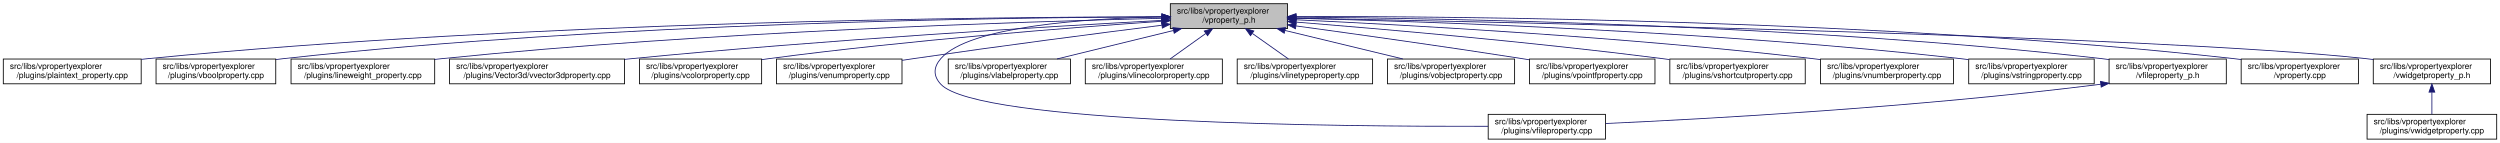
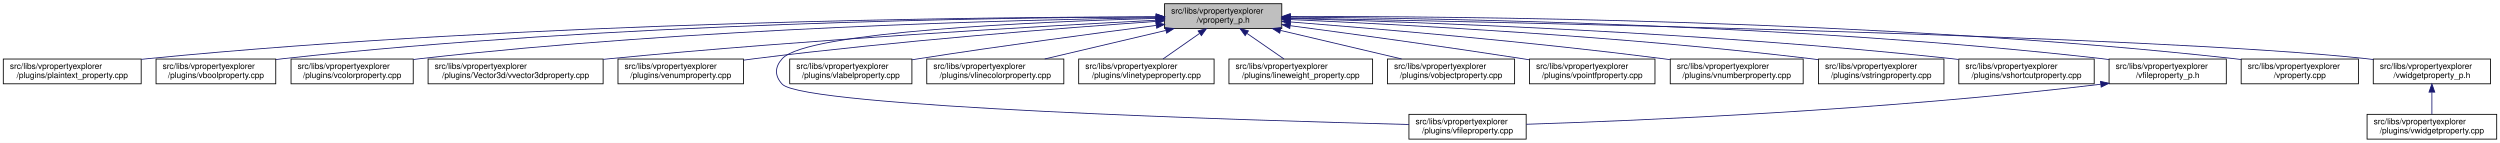
<svg xmlns="http://www.w3.org/2000/svg" xmlns:xlink="http://www.w3.org/1999/xlink" width="3028pt" height="173pt" viewBox="0.00 0.00 3028.00 173.00">
  <g id="graph0" class="graph" transform="scale(1 1) rotate(0) translate(4 169)">
    <polygon fill="white" stroke="transparent" points="-4,4 -4,-169 3024,-169 3024,4 -4,4" />
    <g id="node1" class="node">
      <g id="a_node1">
        <a xlink:title=" ">
-           <polygon fill="#bfbfbf" stroke="black" points="1413.5,-134.5 1413.5,-164.5 1555.5,-164.5 1555.5,-134.5 1413.5,-134.5" />
-           <text text-anchor="start" x="1421.5" y="-152.5" font-family="Helvetica,sans-Serif" font-size="10.00">src/libs/vpropertyexplorer</text>
-           <text text-anchor="middle" x="1484.5" y="-141.5" font-family="Helvetica,sans-Serif" font-size="10.00">/vproperty_p.h</text>
+           <polygon fill="#bfbfbf" stroke="black" points="1406.5,-134.5 1406.5,-164.5 1548.5,-164.5 1548.5,-134.5 1406.5,-134.5" />
+           <text text-anchor="start" x="1414.5" y="-152.5" font-family="Helvetica,sans-Serif" font-size="10.00">src/libs/vpropertyexplorer</text>
+           <text text-anchor="middle" x="1477.5" y="-141.5" font-family="Helvetica,sans-Serif" font-size="10.00">/vproperty_p.h</text>
        </a>
      </g>
    </g>
    <g id="node2" class="node">
      <g id="a_node2">
        <a xlink:href="../../da/d2f/plaintext__property_8cpp.html" target="_top" xlink:title=" ">
          <polygon fill="white" stroke="black" points="0,-67.5 0,-97.5 167,-97.5 167,-67.5 0,-67.5" />
          <text text-anchor="start" x="8" y="-85.5" font-family="Helvetica,sans-Serif" font-size="10.00">src/libs/vpropertyexplorer</text>
          <text text-anchor="middle" x="83.5" y="-74.5" font-family="Helvetica,sans-Serif" font-size="10.00">/plugins/plaintext_property.cpp</text>
        </a>
      </g>
    </g>
    <g id="edge1" class="edge">
-       <path fill="none" stroke="midnightblue" d="M1403.23,-148.68C1197.3,-148.43 638.49,-143.26 175.5,-98 172.76,-97.73 169.99,-97.44 167.18,-97.12" />
-       <polygon fill="midnightblue" stroke="midnightblue" points="1403.35,-152.18 1413.35,-148.69 1403.36,-145.18 1403.35,-152.18" />
+       <path fill="none" stroke="midnightblue" d="M1396.29,-148.66C1191.17,-148.35 635.73,-143.04 175.5,-98 172.76,-97.73 169.99,-97.44 167.18,-97.12" />
+       <polygon fill="midnightblue" stroke="midnightblue" points="1396.38,-152.16 1406.38,-148.67 1396.38,-145.16 1396.38,-152.16" />
    </g>
    <g id="node3" class="node">
      <g id="a_node3">
        <a xlink:href="../../d8/d83/vboolproperty_8cpp.html" target="_top" xlink:title=" ">
          <polygon fill="white" stroke="black" points="185,-67.5 185,-97.5 330,-97.5 330,-67.5 185,-67.5" />
          <text text-anchor="start" x="193" y="-85.5" font-family="Helvetica,sans-Serif" font-size="10.00">src/libs/vpropertyexplorer</text>
          <text text-anchor="middle" x="257.5" y="-74.5" font-family="Helvetica,sans-Serif" font-size="10.00">/plugins/vboolproperty.cpp</text>
        </a>
      </g>
    </g>
    <g id="edge2" class="edge">
-       <path fill="none" stroke="midnightblue" d="M1403.16,-148.56C1215.25,-147.91 736.66,-141.68 339.5,-98 336.48,-97.67 333.41,-97.29 330.31,-96.88" />
-       <polygon fill="midnightblue" stroke="midnightblue" points="1403.23,-152.06 1413.24,-148.59 1403.25,-145.06 1403.23,-152.06" />
+       <path fill="none" stroke="midnightblue" d="M1396.32,-148.53C1209.32,-147.81 733.99,-141.44 339.5,-98 336.48,-97.67 333.41,-97.29 330.31,-96.88" />
+       <polygon fill="midnightblue" stroke="midnightblue" points="1396.33,-152.03 1406.34,-148.56 1396.35,-145.03 1396.33,-152.03" />
    </g>
    <g id="node4" class="node">
      <g id="a_node4">
-         <a xlink:href="../../d9/d33/lineweight__property_8cpp.html" target="_top" xlink:title=" ">
-           <polygon fill="white" stroke="black" points="348.5,-67.5 348.5,-97.5 522.5,-97.5 522.5,-67.5 348.5,-67.5" />
+         <a xlink:href="../../d0/d6b/vcolorproperty_8cpp.html" target="_top" xlink:title=" ">
+           <polygon fill="white" stroke="black" points="348.5,-67.5 348.5,-97.5 496.5,-97.5 496.5,-67.5 348.5,-67.5" />
          <text text-anchor="start" x="356.5" y="-85.5" font-family="Helvetica,sans-Serif" font-size="10.00">src/libs/vpropertyexplorer</text>
-           <text text-anchor="middle" x="435.5" y="-74.5" font-family="Helvetica,sans-Serif" font-size="10.00">/plugins/lineweight_property.cpp</text>
+           <text text-anchor="middle" x="422.5" y="-74.5" font-family="Helvetica,sans-Serif" font-size="10.00">/plugins/vcolorproperty.cpp</text>
        </a>
      </g>
    </g>
    <g id="edge3" class="edge">
-       <path fill="none" stroke="midnightblue" d="M1403.43,-146.85C1238.75,-142.93 853.39,-130.76 531.5,-98 528.57,-97.7 525.58,-97.38 522.57,-97.03" />
-       <polygon fill="midnightblue" stroke="midnightblue" points="1403.4,-150.35 1413.48,-147.09 1403.57,-143.36 1403.4,-150.35" />
+       <path fill="none" stroke="midnightblue" d="M1396.01,-147.59C1228.63,-145 834.23,-135.12 505.5,-98 502.59,-97.67 499.63,-97.31 496.65,-96.91" />
+       <polygon fill="midnightblue" stroke="midnightblue" points="1396.17,-151.1 1406.22,-147.75 1396.27,-144.1 1396.17,-151.1" />
    </g>
    <g id="node5" class="node">
      <g id="a_node5">
        <a xlink:href="../../d2/d8f/vvector3dproperty_8cpp.html" target="_top" xlink:title=" ">
-           <polygon fill="white" stroke="black" points="540.5,-67.5 540.5,-97.5 752.5,-97.5 752.5,-67.5 540.5,-67.5" />
-           <text text-anchor="start" x="548.5" y="-85.5" font-family="Helvetica,sans-Serif" font-size="10.00">src/libs/vpropertyexplorer</text>
-           <text text-anchor="middle" x="646.5" y="-74.5" font-family="Helvetica,sans-Serif" font-size="10.00">/plugins/Vector3d/vvector3dproperty.cpp</text>
+           <polygon fill="white" stroke="black" points="514.5,-67.5 514.5,-97.5 726.5,-97.5 726.5,-67.5 514.5,-67.5" />
+           <text text-anchor="start" x="522.5" y="-85.5" font-family="Helvetica,sans-Serif" font-size="10.00">src/libs/vpropertyexplorer</text>
+           <text text-anchor="middle" x="620.5" y="-74.5" font-family="Helvetica,sans-Serif" font-size="10.00">/plugins/Vector3d/vvector3dproperty.cpp</text>
        </a>
      </g>
    </g>
    <g id="edge4" class="edge">
-       <path fill="none" stroke="midnightblue" d="M1403.15,-144.3C1269.19,-137.05 993.85,-120.74 761.5,-98 758.6,-97.72 755.65,-97.42 752.68,-97.11" />
-       <polygon fill="midnightblue" stroke="midnightblue" points="1403.15,-147.8 1413.32,-144.85 1403.53,-140.81 1403.15,-147.8" />
+       <path fill="none" stroke="midnightblue" d="M1395.89,-144.48C1259.12,-137.41 975.04,-121.23 735.5,-98 732.6,-97.72 729.65,-97.42 726.68,-97.11" />
+       <polygon fill="midnightblue" stroke="midnightblue" points="1396.11,-148 1406.28,-145.02 1396.47,-141.01 1396.11,-148" />
    </g>
    <g id="node6" class="node">
      <g id="a_node6">
-         <a xlink:href="../../d0/d6b/vcolorproperty_8cpp.html" target="_top" xlink:title=" ">
-           <polygon fill="white" stroke="black" points="770.5,-67.5 770.5,-97.5 918.5,-97.5 918.5,-67.5 770.5,-67.5" />
-           <text text-anchor="start" x="778.5" y="-85.5" font-family="Helvetica,sans-Serif" font-size="10.00">src/libs/vpropertyexplorer</text>
-           <text text-anchor="middle" x="844.5" y="-74.5" font-family="Helvetica,sans-Serif" font-size="10.00">/plugins/vcolorproperty.cpp</text>
+         <a xlink:href="../../d3/d60/venumproperty_8cpp.html" target="_top" xlink:title=" ">
+           <polygon fill="white" stroke="black" points="744.5,-67.5 744.5,-97.5 896.5,-97.5 896.5,-67.5 744.5,-67.5" />
+           <text text-anchor="start" x="752.5" y="-85.5" font-family="Helvetica,sans-Serif" font-size="10.00">src/libs/vpropertyexplorer</text>
+           <text text-anchor="middle" x="820.5" y="-74.5" font-family="Helvetica,sans-Serif" font-size="10.00">/plugins/venumproperty.cpp</text>
        </a>
      </g>
    </g>
    <g id="edge5" class="edge">
-       <path fill="none" stroke="midnightblue" d="M1402.83,-143.22C1294.06,-135.69 1095.81,-120.29 927.5,-98 924.6,-97.62 921.65,-97.2 918.66,-96.77" />
-       <polygon fill="midnightblue" stroke="midnightblue" points="1402.85,-146.73 1413.07,-143.92 1403.33,-139.74 1402.85,-146.73" />
+       <path fill="none" stroke="midnightblue" d="M1396.11,-143.07C1285.82,-135.3 1082.86,-119.53 910.5,-98 905.95,-97.43 901.27,-96.8 896.55,-96.14" />
+       <polygon fill="midnightblue" stroke="midnightblue" points="1395.95,-146.57 1406.17,-143.78 1396.44,-139.59 1395.95,-146.57" />
    </g>
    <g id="node7" class="node">
      <g id="a_node7">
-         <a xlink:href="../../d3/d60/venumproperty_8cpp.html" target="_top" xlink:title=" ">
-           <polygon fill="white" stroke="black" points="936.5,-67.5 936.5,-97.5 1088.5,-97.5 1088.5,-67.5 936.5,-67.5" />
-           <text text-anchor="start" x="944.5" y="-85.5" font-family="Helvetica,sans-Serif" font-size="10.00">src/libs/vpropertyexplorer</text>
-           <text text-anchor="middle" x="1012.5" y="-74.5" font-family="Helvetica,sans-Serif" font-size="10.00">/plugins/venumproperty.cpp</text>
+         <a xlink:href="../../d7/dd2/vfileproperty_8cpp.html" target="_top" xlink:title=" ">
+           <polygon fill="white" stroke="black" points="1702.5,-0.5 1702.5,-30.5 1844.5,-30.5 1844.5,-0.5 1702.5,-0.5" />
+           <text text-anchor="start" x="1710.5" y="-18.5" font-family="Helvetica,sans-Serif" font-size="10.00">src/libs/vpropertyexplorer</text>
+           <text text-anchor="middle" x="1773.5" y="-7.5" font-family="Helvetica,sans-Serif" font-size="10.00">/plugins/vfileproperty.cpp</text>
        </a>
      </g>
    </g>
    <g id="edge6" class="edge">
-       <path fill="none" stroke="midnightblue" d="M1403.14,-138.42C1325.74,-128.67 1206.07,-113.19 1102.5,-98 1097.96,-97.33 1093.29,-96.63 1088.59,-95.91" />
-       <polygon fill="midnightblue" stroke="midnightblue" points="1402.95,-141.93 1413.31,-139.7 1403.82,-134.98 1402.95,-141.93" />
+       <path fill="none" stroke="midnightblue" d="M1396.07,-146.71C1254.06,-142.73 973.33,-130.78 943.5,-98 934.23,-87.81 934.06,-77.03 943.5,-67 969.35,-39.53 1506.2,-23.26 1702.46,-18.2" />
+       <polygon fill="midnightblue" stroke="midnightblue" points="1396.37,-150.22 1406.46,-146.99 1396.56,-143.22 1396.37,-150.22" />
    </g>
    <g id="node8" class="node">
      <g id="a_node8">
-         <a xlink:href="../../d7/dd2/vfileproperty_8cpp.html" target="_top" xlink:title=" ">
-           <polygon fill="white" stroke="black" points="1798.5,-0.5 1798.5,-30.5 1940.5,-30.5 1940.5,-0.5 1798.5,-0.5" />
-           <text text-anchor="start" x="1806.5" y="-18.5" font-family="Helvetica,sans-Serif" font-size="10.00">src/libs/vpropertyexplorer</text>
-           <text text-anchor="middle" x="1869.5" y="-7.5" font-family="Helvetica,sans-Serif" font-size="10.00">/plugins/vfileproperty.cpp</text>
+         <a xlink:href="../../d6/ddf/vlabelproperty_8cpp.html" target="_top" xlink:title=" ">
+           <polygon fill="white" stroke="black" points="952.5,-67.5 952.5,-97.5 1100.5,-97.5 1100.5,-67.5 952.5,-67.5" />
+           <text text-anchor="start" x="960.5" y="-85.5" font-family="Helvetica,sans-Serif" font-size="10.00">src/libs/vpropertyexplorer</text>
+           <text text-anchor="middle" x="1026.5" y="-74.5" font-family="Helvetica,sans-Serif" font-size="10.00">/plugins/vlabelproperty.cpp</text>
        </a>
      </g>
    </g>
    <g id="edge7" class="edge">
-       <path fill="none" stroke="midnightblue" d="M1403.36,-148.53C1311.28,-146.64 1169.44,-137.2 1135.5,-98 1126.48,-87.58 1126.1,-77.07 1135.5,-67 1180.12,-19.21 1622.9,-15.56 1798.39,-16.02" />
-       <polygon fill="midnightblue" stroke="midnightblue" points="1403.43,-152.03 1413.5,-148.71 1403.56,-145.03 1403.43,-152.03" />
+       <path fill="none" stroke="midnightblue" d="M1396.23,-138.21C1321.58,-128.56 1207.93,-113.35 1109.5,-98 1106.61,-97.55 1103.66,-97.08 1100.69,-96.6" />
+       <polygon fill="midnightblue" stroke="midnightblue" points="1396.13,-141.73 1406.5,-139.54 1397.03,-134.79 1396.13,-141.73" />
    </g>
    <g id="node9" class="node">
      <g id="a_node9">
-         <a xlink:href="../../d6/ddf/vlabelproperty_8cpp.html" target="_top" xlink:title=" ">
-           <polygon fill="white" stroke="black" points="1144.5,-67.5 1144.5,-97.5 1292.5,-97.5 1292.5,-67.5 1144.5,-67.5" />
-           <text text-anchor="start" x="1152.5" y="-85.5" font-family="Helvetica,sans-Serif" font-size="10.00">src/libs/vpropertyexplorer</text>
-           <text text-anchor="middle" x="1218.5" y="-74.5" font-family="Helvetica,sans-Serif" font-size="10.00">/plugins/vlabelproperty.cpp</text>
+         <a xlink:href="../../dd/d22/vlinecolorproperty_8cpp.html" target="_top" xlink:title=" ">
+           <polygon fill="white" stroke="black" points="1118.5,-67.5 1118.5,-97.5 1284.5,-97.5 1284.5,-67.5 1118.5,-67.5" />
+           <text text-anchor="start" x="1126.5" y="-85.5" font-family="Helvetica,sans-Serif" font-size="10.00">src/libs/vpropertyexplorer</text>
+           <text text-anchor="middle" x="1201.5" y="-74.5" font-family="Helvetica,sans-Serif" font-size="10.00">/plugins/vlinecolorproperty.cpp</text>
        </a>
      </g>
    </g>
    <g id="edge8" class="edge">
-       <path fill="none" stroke="midnightblue" d="M1417.19,-132.05C1373.7,-121.43 1317.7,-107.74 1276.25,-97.61" />
-       <polygon fill="midnightblue" stroke="midnightblue" points="1416.56,-135.5 1427.11,-134.48 1418.23,-128.7 1416.56,-135.5" />
+       <path fill="none" stroke="midnightblue" d="M1407.94,-132.12C1362.78,-121.48 1304.52,-107.76 1261.42,-97.61" />
+       <polygon fill="midnightblue" stroke="midnightblue" points="1407.42,-135.59 1417.95,-134.48 1409.02,-128.78 1407.42,-135.59" />
    </g>
    <g id="node10" class="node">
      <g id="a_node10">
-         <a xlink:href="../../dd/d22/vlinecolorproperty_8cpp.html" target="_top" xlink:title=" ">
-           <polygon fill="white" stroke="black" points="1310.5,-67.5 1310.5,-97.5 1476.5,-97.5 1476.5,-67.5 1310.5,-67.5" />
-           <text text-anchor="start" x="1318.5" y="-85.5" font-family="Helvetica,sans-Serif" font-size="10.00">src/libs/vpropertyexplorer</text>
-           <text text-anchor="middle" x="1393.5" y="-74.5" font-family="Helvetica,sans-Serif" font-size="10.00">/plugins/vlinecolorproperty.cpp</text>
+         <a xlink:href="../../dc/d32/vlinetypeproperty_8cpp.html" target="_top" xlink:title=" ">
+           <polygon fill="white" stroke="black" points="1302.5,-67.5 1302.5,-97.5 1466.5,-97.5 1466.5,-67.5 1302.5,-67.5" />
+           <text text-anchor="start" x="1310.5" y="-85.5" font-family="Helvetica,sans-Serif" font-size="10.00">src/libs/vpropertyexplorer</text>
+           <text text-anchor="middle" x="1384.5" y="-74.5" font-family="Helvetica,sans-Serif" font-size="10.00">/plugins/vlinetypeproperty.cpp</text>
        </a>
      </g>
    </g>
    <g id="edge9" class="edge">
-       <path fill="none" stroke="midnightblue" d="M1456.43,-128.45C1442.43,-118.45 1425.84,-106.6 1413.21,-97.58" />
-       <polygon fill="midnightblue" stroke="midnightblue" points="1454.58,-131.43 1464.75,-134.4 1458.65,-125.74 1454.58,-131.43" />
+       <path fill="none" stroke="midnightblue" d="M1448.81,-128.45C1434.51,-118.45 1417.55,-106.6 1404.64,-97.58" />
+       <polygon fill="midnightblue" stroke="midnightblue" points="1447.12,-131.54 1457.32,-134.4 1451.13,-125.8 1447.12,-131.54" />
    </g>
    <g id="node11" class="node">
      <g id="a_node11">
-         <a xlink:href="../../dc/d32/vlinetypeproperty_8cpp.html" target="_top" xlink:title=" ">
-           <polygon fill="white" stroke="black" points="1494.5,-67.5 1494.5,-97.5 1658.5,-97.5 1658.5,-67.5 1494.5,-67.5" />
-           <text text-anchor="start" x="1502.5" y="-85.5" font-family="Helvetica,sans-Serif" font-size="10.00">src/libs/vpropertyexplorer</text>
-           <text text-anchor="middle" x="1576.5" y="-74.5" font-family="Helvetica,sans-Serif" font-size="10.00">/plugins/vlinetypeproperty.cpp</text>
+         <a xlink:href="../../d9/d33/lineweight__property_8cpp.html" target="_top" xlink:title=" ">
+           <polygon fill="white" stroke="black" points="1484.5,-67.5 1484.5,-97.5 1658.5,-97.5 1658.5,-67.5 1484.5,-67.5" />
+           <text text-anchor="start" x="1492.5" y="-85.5" font-family="Helvetica,sans-Serif" font-size="10.00">src/libs/vpropertyexplorer</text>
+           <text text-anchor="middle" x="1571.5" y="-74.5" font-family="Helvetica,sans-Serif" font-size="10.00">/plugins/lineweight_property.cpp</text>
        </a>
      </g>
    </g>
    <g id="edge10" class="edge">
-       <path fill="none" stroke="midnightblue" d="M1512.88,-128.45C1527.03,-118.45 1543.81,-106.6 1556.58,-97.58" />
-       <polygon fill="midnightblue" stroke="midnightblue" points="1510.61,-125.77 1504.46,-134.4 1514.65,-131.48 1510.61,-125.77" />
+       <path fill="none" stroke="midnightblue" d="M1506.49,-128.45C1520.95,-118.45 1538.09,-106.6 1551.14,-97.58" />
+       <polygon fill="midnightblue" stroke="midnightblue" points="1504.13,-125.83 1497.9,-134.4 1508.11,-131.59 1504.13,-125.83" />
    </g>
    <g id="node12" class="node">
      <g id="a_node12">
        <a xlink:href="../../d5/d66/vobjectproperty_8cpp.html" target="_top" xlink:title=" ">
          <polygon fill="white" stroke="black" points="1676.5,-67.5 1676.5,-97.5 1830.5,-97.5 1830.5,-67.5 1676.5,-67.5" />
          <text text-anchor="start" x="1684.5" y="-85.5" font-family="Helvetica,sans-Serif" font-size="10.00">src/libs/vpropertyexplorer</text>
          <text text-anchor="middle" x="1753.5" y="-74.5" font-family="Helvetica,sans-Serif" font-size="10.00">/plugins/vobjectproperty.cpp</text>
        </a>
      </g>
    </g>
    <g id="edge11" class="edge">
-       <path fill="none" stroke="midnightblue" d="M1552.29,-132.12C1596.31,-121.48 1653.09,-107.76 1695.1,-97.61" />
-       <polygon fill="midnightblue" stroke="midnightblue" points="1551.44,-128.73 1542.54,-134.48 1553.08,-135.53 1551.44,-128.73" />
+       <path fill="none" stroke="midnightblue" d="M1547.06,-132.12C1592.22,-121.48 1650.48,-107.76 1693.58,-97.61" />
+       <polygon fill="midnightblue" stroke="midnightblue" points="1545.98,-128.78 1537.05,-134.48 1547.58,-135.59 1545.98,-128.78" />
    </g>
    <g id="node13" class="node">
      <g id="a_node13">
        <a xlink:href="../../d2/dec/vpointfproperty_8cpp.html" target="_top" xlink:title=" ">
          <polygon fill="white" stroke="black" points="1848.5,-67.5 1848.5,-97.5 2000.5,-97.5 2000.5,-67.5 1848.5,-67.5" />
          <text text-anchor="start" x="1856.5" y="-85.5" font-family="Helvetica,sans-Serif" font-size="10.00">src/libs/vpropertyexplorer</text>
          <text text-anchor="middle" x="1924.5" y="-74.5" font-family="Helvetica,sans-Serif" font-size="10.00">/plugins/vpointfproperty.cpp</text>
        </a>
      </g>
    </g>
    <g id="edge12" class="edge">
-       <path fill="none" stroke="midnightblue" d="M1565.56,-137.62C1637.58,-127.8 1745.66,-112.68 1839.5,-98 1842.31,-97.56 1845.17,-97.11 1848.06,-96.64" />
-       <polygon fill="midnightblue" stroke="midnightblue" points="1565.08,-134.15 1555.64,-138.97 1566.03,-141.09 1565.08,-134.15" />
+       <path fill="none" stroke="midnightblue" d="M1558.79,-137.88C1632.23,-128.11 1743.23,-112.92 1839.5,-98 1842.31,-97.56 1845.17,-97.11 1848.06,-96.65" />
+       <polygon fill="midnightblue" stroke="midnightblue" points="1558.14,-134.43 1548.69,-139.22 1559.06,-141.37 1558.14,-134.43" />
    </g>
    <g id="node14" class="node">
      <g id="a_node14">
-         <a xlink:href="../../de/d34/vshortcutproperty_8cpp.html" target="_top" xlink:title=" ">
-           <polygon fill="white" stroke="black" points="2018.5,-67.5 2018.5,-97.5 2182.5,-97.5 2182.5,-67.5 2018.5,-67.5" />
-           <text text-anchor="start" x="2026.5" y="-85.5" font-family="Helvetica,sans-Serif" font-size="10.00">src/libs/vpropertyexplorer</text>
-           <text text-anchor="middle" x="2100.5" y="-74.5" font-family="Helvetica,sans-Serif" font-size="10.00">/plugins/vshortcutproperty.cpp</text>
+         <a xlink:href="../../d7/dda/vnumberproperty_8cpp.html" target="_top" xlink:title=" ">
+           <polygon fill="white" stroke="black" points="2019,-67.5 2019,-97.5 2180,-97.5 2180,-67.5 2019,-67.5" />
+           <text text-anchor="start" x="2027" y="-85.5" font-family="Helvetica,sans-Serif" font-size="10.00">src/libs/vpropertyexplorer</text>
+           <text text-anchor="middle" x="2099.5" y="-74.5" font-family="Helvetica,sans-Serif" font-size="10.00">/plugins/vnumberproperty.cpp</text>
        </a>
      </g>
    </g>
    <g id="edge13" class="edge">
-       <path fill="none" stroke="midnightblue" d="M1565.61,-142.27C1668.9,-133.98 1852.81,-118 2009.5,-98 2012.36,-97.64 2015.26,-97.25 2018.19,-96.85" />
-       <polygon fill="midnightblue" stroke="midnightblue" points="1565.25,-138.79 1555.56,-143.07 1565.81,-145.77 1565.25,-138.79" />
+       <path fill="none" stroke="midnightblue" d="M1558.82,-142.44C1663.33,-134.26 1850.3,-118.36 2009.5,-98 2012.48,-97.62 2015.52,-97.21 2018.58,-96.79" />
+       <polygon fill="midnightblue" stroke="midnightblue" points="1558.35,-138.96 1548.66,-143.23 1558.9,-145.94 1558.35,-138.96" />
    </g>
    <g id="node15" class="node">
      <g id="a_node15">
-         <a xlink:href="../../d7/dda/vnumberproperty_8cpp.html" target="_top" xlink:title=" ">
-           <polygon fill="white" stroke="black" points="2201,-67.5 2201,-97.5 2362,-97.5 2362,-67.5 2201,-67.5" />
-           <text text-anchor="start" x="2209" y="-85.5" font-family="Helvetica,sans-Serif" font-size="10.00">src/libs/vpropertyexplorer</text>
-           <text text-anchor="middle" x="2281.5" y="-74.5" font-family="Helvetica,sans-Serif" font-size="10.00">/plugins/vnumberproperty.cpp</text>
+         <a xlink:href="../../dc/d18/vstringproperty_8cpp.html" target="_top" xlink:title=" ">
+           <polygon fill="white" stroke="black" points="2198.5,-67.5 2198.5,-97.5 2350.5,-97.5 2350.5,-67.5 2198.5,-67.5" />
+           <text text-anchor="start" x="2206.5" y="-85.5" font-family="Helvetica,sans-Serif" font-size="10.00">src/libs/vpropertyexplorer</text>
+           <text text-anchor="middle" x="2274.5" y="-74.5" font-family="Helvetica,sans-Serif" font-size="10.00">/plugins/vstringproperty.cpp</text>
        </a>
      </g>
    </g>
    <g id="edge14" class="edge">
-       <path fill="none" stroke="midnightblue" d="M1565.7,-145.04C1697.4,-138.9 1965.6,-124.21 2191.5,-98 2194.49,-97.65 2197.53,-97.28 2200.59,-96.88" />
-       <polygon fill="midnightblue" stroke="midnightblue" points="1565.52,-141.54 1555.69,-145.5 1565.84,-148.53 1565.52,-141.54" />
+       <path fill="none" stroke="midnightblue" d="M1558.66,-145.28C1690.95,-139.45 1961.12,-125.18 2188.5,-98 2191.66,-97.62 2194.88,-97.21 2198.12,-96.77" />
+       <polygon fill="midnightblue" stroke="midnightblue" points="1558.45,-141.78 1548.61,-145.71 1558.75,-148.78 1558.45,-141.78" />
    </g>
    <g id="node16" class="node">
      <g id="a_node16">
-         <a xlink:href="../../dc/d18/vstringproperty_8cpp.html" target="_top" xlink:title=" ">
-           <polygon fill="white" stroke="black" points="2380.5,-67.5 2380.5,-97.5 2532.5,-97.5 2532.5,-67.5 2380.5,-67.5" />
-           <text text-anchor="start" x="2388.5" y="-85.5" font-family="Helvetica,sans-Serif" font-size="10.00">src/libs/vpropertyexplorer</text>
-           <text text-anchor="middle" x="2456.5" y="-74.5" font-family="Helvetica,sans-Serif" font-size="10.00">/plugins/vstringproperty.cpp</text>
+         <a xlink:href="../../de/d34/vshortcutproperty_8cpp.html" target="_top" xlink:title=" ">
+           <polygon fill="white" stroke="black" points="2368.5,-67.5 2368.5,-97.5 2532.5,-97.5 2532.5,-67.5 2368.5,-67.5" />
+           <text text-anchor="start" x="2376.5" y="-85.5" font-family="Helvetica,sans-Serif" font-size="10.00">src/libs/vpropertyexplorer</text>
+           <text text-anchor="middle" x="2450.5" y="-74.5" font-family="Helvetica,sans-Serif" font-size="10.00">/plugins/vshortcutproperty.cpp</text>
        </a>
      </g>
    </g>
    <g id="edge15" class="edge">
-       <path fill="none" stroke="midnightblue" d="M1565.65,-146.86C1721.89,-143.04 2075.18,-131.21 2370.5,-98 2373.66,-97.64 2376.88,-97.25 2380.13,-96.83" />
-       <polygon fill="midnightblue" stroke="midnightblue" points="1565.55,-143.36 1555.64,-147.1 1565.72,-150.36 1565.55,-143.36" />
+       <path fill="none" stroke="midnightblue" d="M1559.01,-146.58C1714.89,-142.29 2065.84,-129.72 2359.5,-98 2362.36,-97.69 2365.27,-97.35 2368.21,-96.99" />
+       <polygon fill="midnightblue" stroke="midnightblue" points="1558.48,-143.09 1548.58,-146.86 1558.67,-150.09 1558.48,-143.09" />
    </g>
    <g id="node17" class="node">
      <g id="a_node17">
        <a xlink:href="../../dc/de7/vfileproperty__p_8h.html" target="_top" xlink:title=" ">
          <polygon fill="white" stroke="black" points="2550.5,-67.5 2550.5,-97.5 2692.5,-97.5 2692.5,-67.5 2550.5,-67.5" />
          <text text-anchor="start" x="2558.5" y="-85.5" font-family="Helvetica,sans-Serif" font-size="10.00">src/libs/vpropertyexplorer</text>
          <text text-anchor="middle" x="2621.5" y="-74.5" font-family="Helvetica,sans-Serif" font-size="10.00">/vfileproperty_p.h</text>
        </a>
      </g>
    </g>
    <g id="edge16" class="edge">
-       <path fill="none" stroke="midnightblue" d="M1565.63,-148.25C1743.14,-146.92 2179.13,-139.31 2541.5,-98 2544.45,-97.66 2547.45,-97.29 2550.47,-96.87" />
-       <polygon fill="midnightblue" stroke="midnightblue" points="1565.56,-144.75 1555.58,-148.32 1565.61,-151.75 1565.56,-144.75" />
+       <path fill="none" stroke="midnightblue" d="M1558.83,-148.29C1737.31,-147.03 2176.51,-139.56 2541.5,-98 2544.45,-97.66 2547.45,-97.29 2550.47,-96.88" />
+       <polygon fill="midnightblue" stroke="midnightblue" points="1558.71,-144.79 1548.73,-148.36 1558.76,-151.79 1558.71,-144.79" />
    </g>
    <g id="node18" class="node">
      <g id="a_node18">
        <a xlink:href="../../d8/dd2/vproperty_8cpp.html" target="_top" xlink:title=" ">
          <polygon fill="white" stroke="black" points="2710.5,-67.5 2710.5,-97.5 2852.5,-97.5 2852.5,-67.5 2710.5,-67.5" />
          <text text-anchor="start" x="2718.5" y="-85.5" font-family="Helvetica,sans-Serif" font-size="10.00">src/libs/vpropertyexplorer</text>
          <text text-anchor="middle" x="2781.5" y="-74.5" font-family="Helvetica,sans-Serif" font-size="10.00">/vproperty.cpp</text>
        </a>
      </g>
    </g>
    <g id="edge18" class="edge">
-       <path fill="none" stroke="midnightblue" d="M1565.97,-148.99C1762.11,-149.32 2275.88,-145.17 2701.5,-98 2704.45,-97.67 2707.45,-97.3 2710.47,-96.9" />
-       <polygon fill="midnightblue" stroke="midnightblue" points="1565.76,-145.49 1555.75,-148.96 1565.74,-152.49 1565.76,-145.49" />
+       <path fill="none" stroke="midnightblue" d="M1559.08,-149.01C1756.08,-149.41 2273.17,-145.42 2701.5,-98 2704.45,-97.67 2707.45,-97.3 2710.47,-96.9" />
+       <polygon fill="midnightblue" stroke="midnightblue" points="1558.82,-145.51 1548.81,-148.99 1558.81,-152.51 1558.82,-145.51" />
    </g>
    <g id="node19" class="node">
      <g id="a_node19">
        <a xlink:href="../../d4/d5a/vwidgetproperty__p_8h.html" target="_top" xlink:title=" ">
          <polygon fill="white" stroke="black" points="2870.5,-67.5 2870.5,-97.5 3012.5,-97.5 3012.5,-67.5 2870.5,-67.5" />
          <text text-anchor="start" x="2878.5" y="-85.5" font-family="Helvetica,sans-Serif" font-size="10.00">src/libs/vpropertyexplorer</text>
          <text text-anchor="middle" x="2941.5" y="-74.5" font-family="Helvetica,sans-Serif" font-size="10.00">/vwidgetproperty_p.h</text>
        </a>
      </g>
    </g>
    <g id="edge19" class="edge">
-       <path fill="none" stroke="midnightblue" d="M1565.95,-147.04C1821.89,-142.21 2608.01,-125.48 2861.5,-98 2864.45,-97.68 2867.45,-97.32 2870.48,-96.92" />
-       <polygon fill="midnightblue" stroke="midnightblue" points="1565.54,-143.55 1555.61,-147.23 1565.68,-150.55 1565.54,-143.55" />
+       <path fill="none" stroke="midnightblue" d="M1558.91,-147.06C1815.69,-142.27 2606.57,-125.61 2861.5,-98 2864.45,-97.68 2867.45,-97.32 2870.48,-96.92" />
+       <polygon fill="midnightblue" stroke="midnightblue" points="1558.48,-143.57 1548.55,-147.25 1558.61,-150.56 1558.48,-143.57" />
    </g>
    <g id="edge17" class="edge">
-       <path fill="none" stroke="midnightblue" d="M2540.47,-66.96C2316.03,-38.73 2062.07,-24.9 1940.86,-19.41" />
-       <polygon fill="midnightblue" stroke="midnightblue" points="2540.1,-70.44 2550.46,-68.23 2540.98,-63.5 2540.1,-70.44" />
+       <path fill="none" stroke="midnightblue" d="M2540.38,-66.96C2278.47,-35.25 1978.87,-22.8 1844.69,-18.48" />
+       <polygon fill="midnightblue" stroke="midnightblue" points="2540.11,-70.45 2550.46,-68.19 2540.96,-63.5 2540.11,-70.45" />
    </g>
    <g id="node20" class="node">
      <g id="a_node20">
        <a xlink:href="../../dc/ddd/vwidgetproperty_8cpp.html" target="_top" xlink:title=" ">
          <polygon fill="white" stroke="black" points="2863,-0.5 2863,-30.5 3020,-30.5 3020,-0.5 2863,-0.5" />
          <text text-anchor="start" x="2871" y="-18.5" font-family="Helvetica,sans-Serif" font-size="10.00">src/libs/vpropertyexplorer</text>
          <text text-anchor="middle" x="2941.5" y="-7.5" font-family="Helvetica,sans-Serif" font-size="10.00">/plugins/vwidgetproperty.cpp</text>
        </a>
      </g>
    </g>
    <g id="edge20" class="edge">
      <path fill="none" stroke="midnightblue" d="M2941.5,-57.11C2941.5,-48.15 2941.5,-38.32 2941.5,-30.58" />
      <polygon fill="midnightblue" stroke="midnightblue" points="2938,-57.4 2941.5,-67.4 2945,-57.4 2938,-57.4" />
    </g>
  </g>
</svg>
